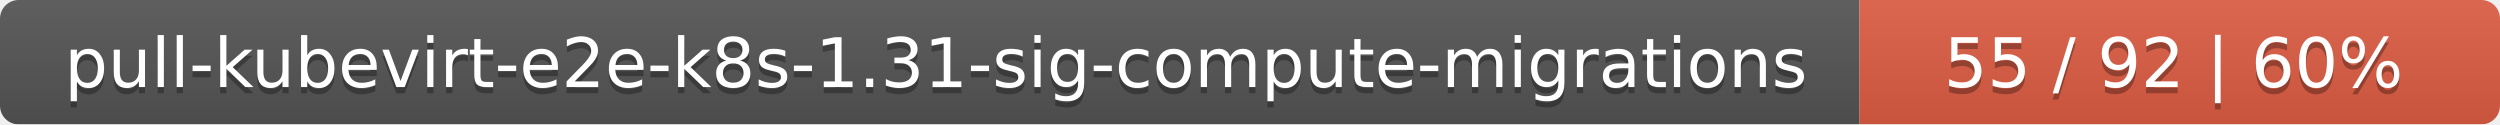
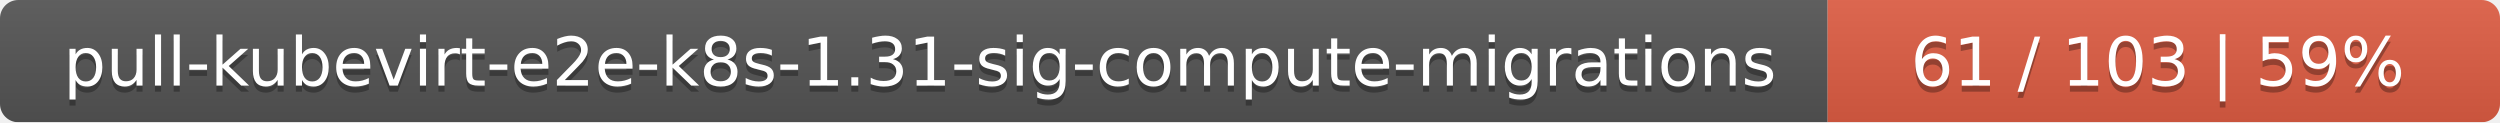
- <svg xmlns="http://www.w3.org/2000/svg" width="402" height="20">
+ <svg xmlns="http://www.w3.org/2000/svg" width="409" height="20">
  <linearGradient id="smooth" x2="0" y2="100%">
    <stop offset="0" stop-color="#bbb" stop-opacity=".1" />
    <stop offset="1" stop-opacity=".1" />
  </linearGradient>
  <mask id="round">
-     <rect width="402" height="20" rx="3" fill="#fff" />
+     <rect width="409" height="20" rx="3" fill="#fff" />
  </mask>
  <g mask="url(#round)">
    <rect width="299" height="20" fill="#555" />
-     <rect x="299" width="103" height="20" fill="#e05d44" />
-     <rect width="402" height="20" fill="url(#smooth)" />
+     <rect x="299" width="110" height="20" fill="#e05d44" />
+     <rect width="409" height="20" fill="url(#smooth)" />
  </g>
  <g fill="#fff" text-anchor="middle" font-family="DejaVu Sans,Verdana,Geneva,sans-serif" font-size="11">
    <text x="150.5" y="15" fill="#010101" fill-opacity=".3">pull-kubevirt-e2e-k8s-1.31-sig-compute-migrations</text>
    <text x="150.5" y="14">pull-kubevirt-e2e-k8s-1.31-sig-compute-migrations</text>
-     <text x="349.5" y="15" fill="#010101" fill-opacity=".3">55 / 92    |    60%</text>
-     <text x="349.5" y="14">55 / 92    |    60%</text>
+     <text x="353" y="15" fill="#010101" fill-opacity=".3">61 / 103    |    59%</text>
+     <text x="353" y="14">61 / 103    |    59%</text>
  </g>
</svg>
